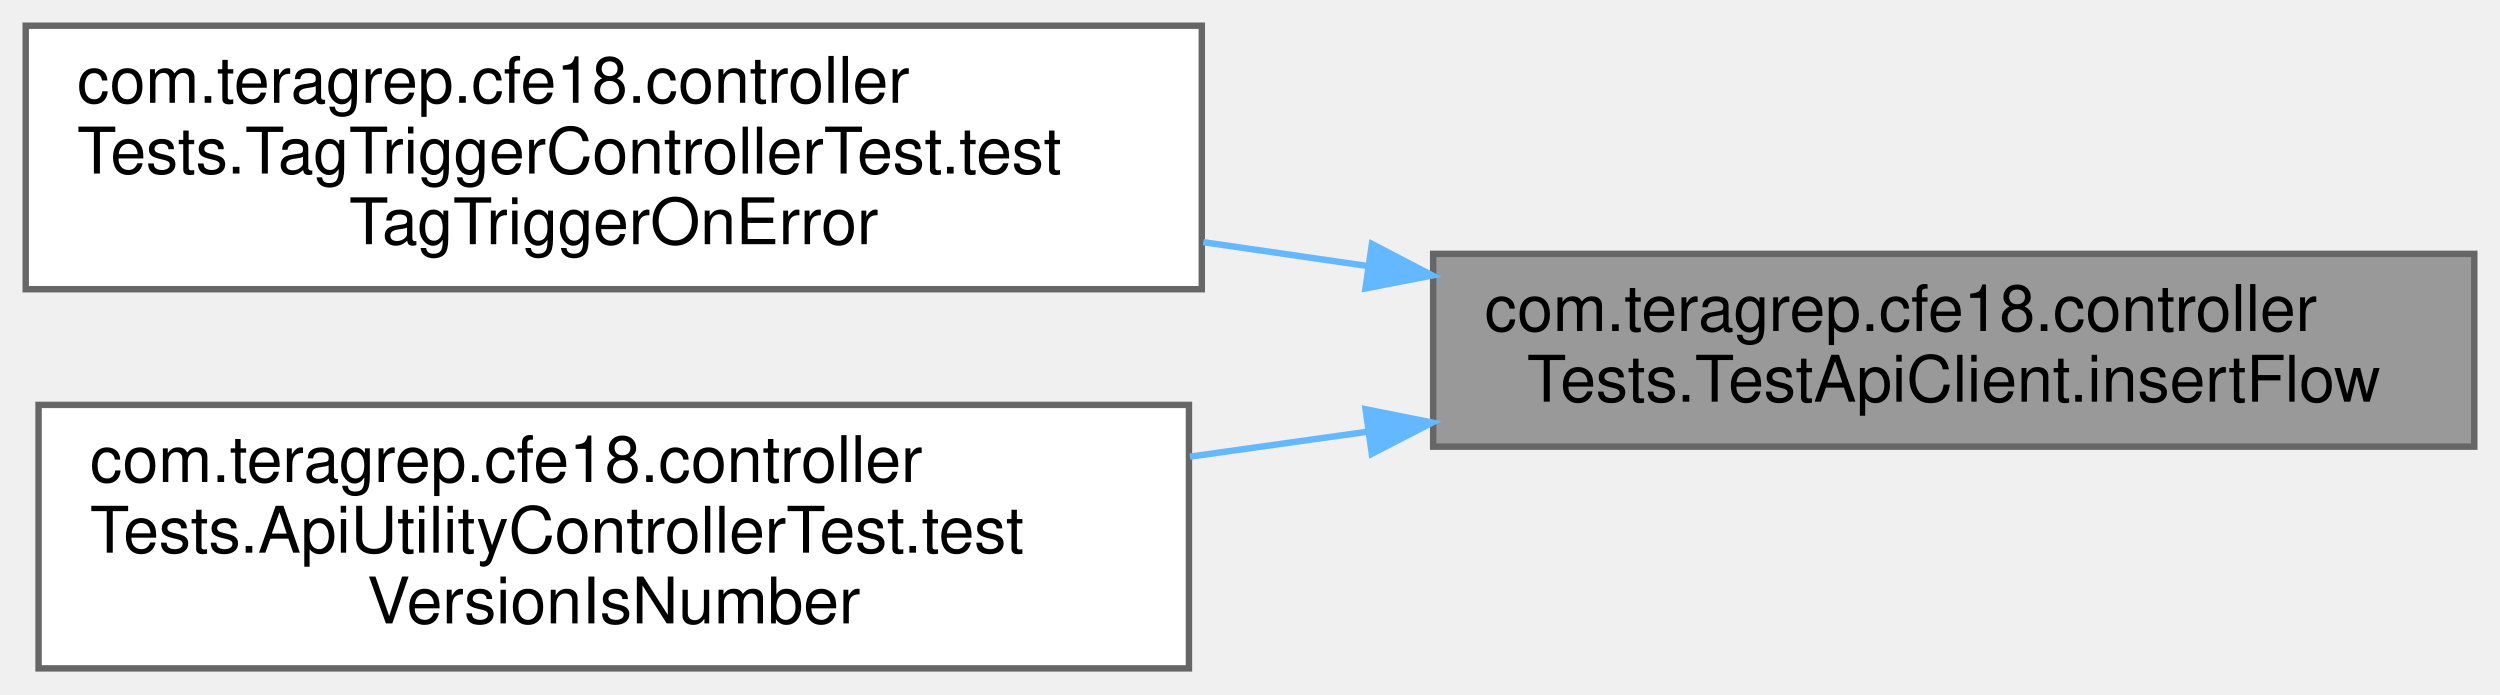
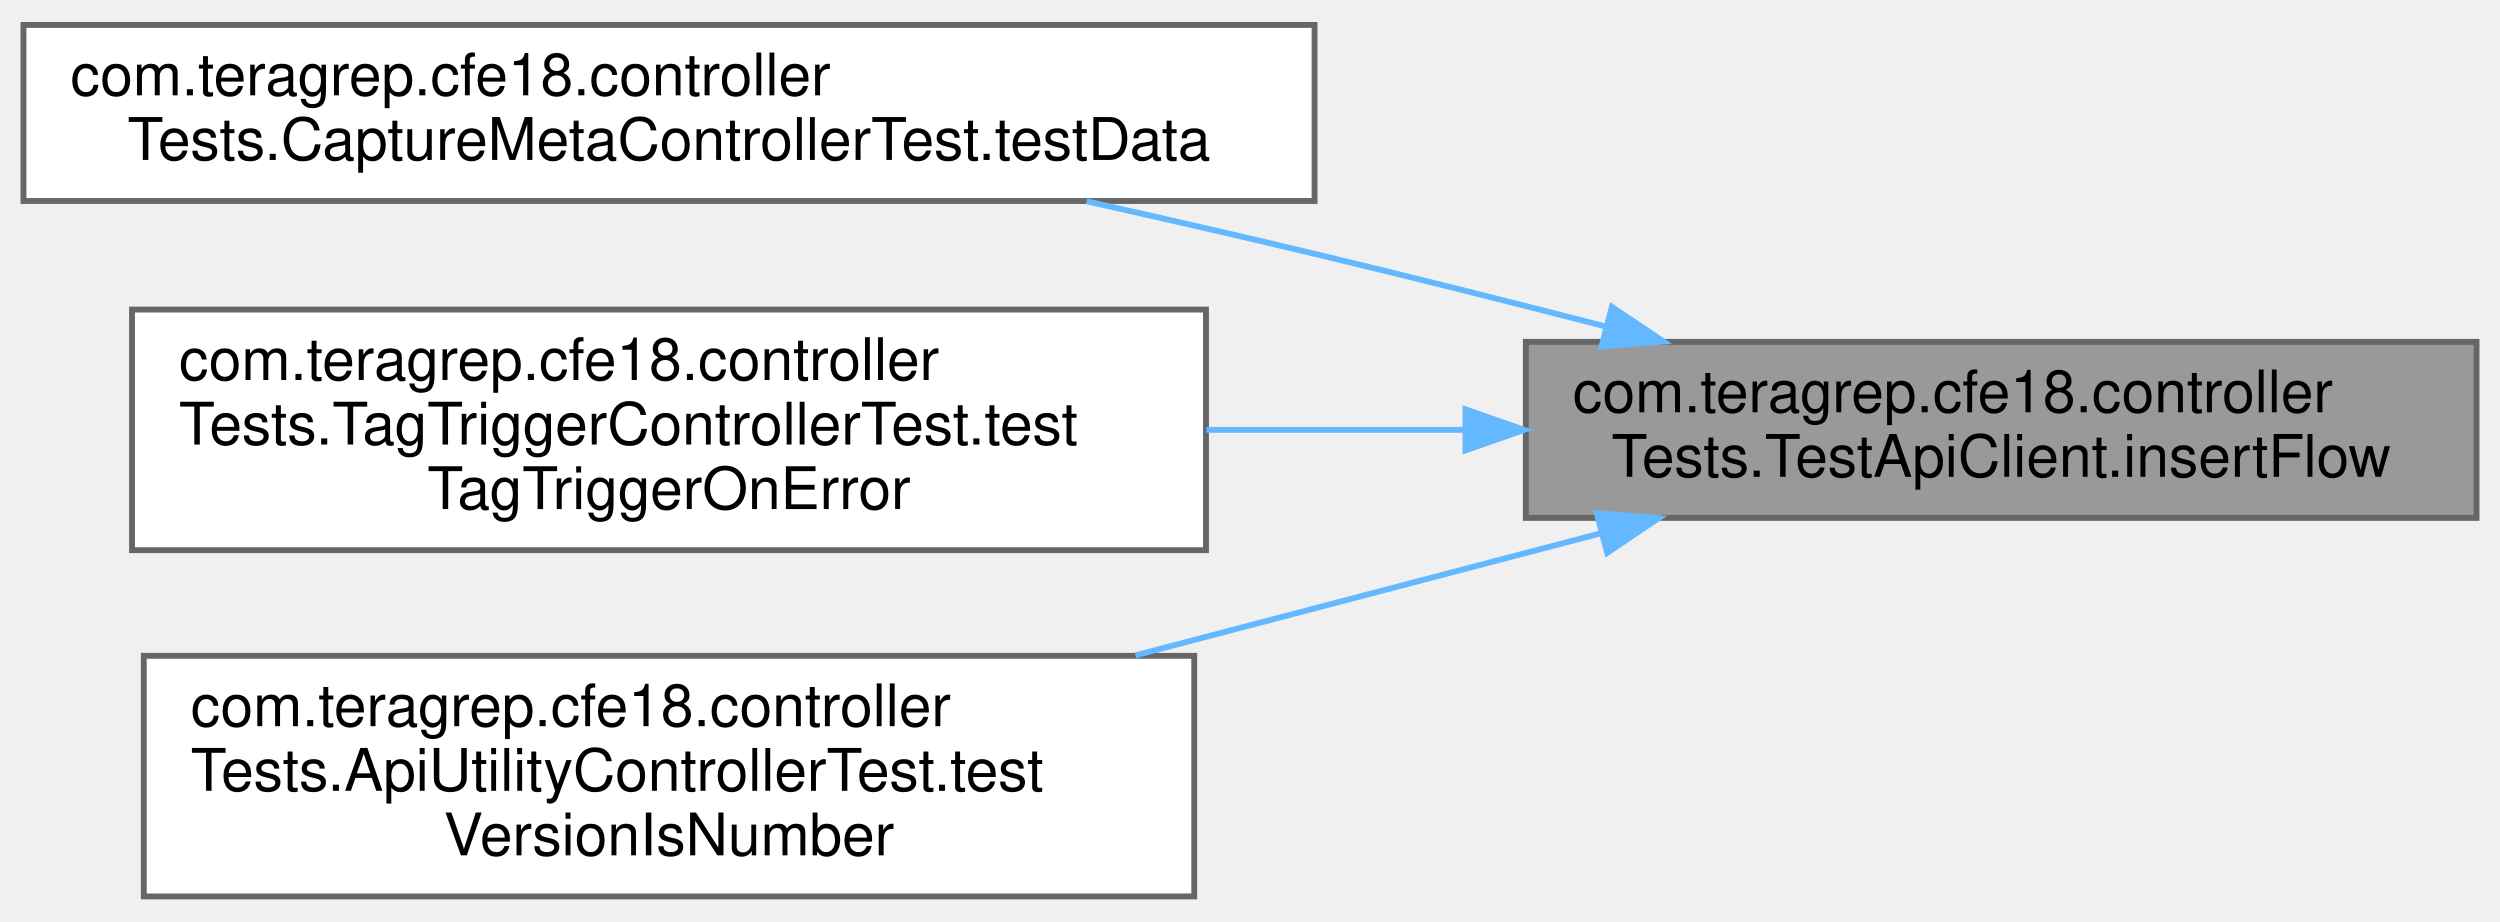
- <svg xmlns="http://www.w3.org/2000/svg" xmlns:xlink="http://www.w3.org/1999/xlink" width="389pt" height="108pt" viewBox="0.00 0.00 389.00 108.00">
-   <g id="graph0" class="graph" transform="scale(1 1) rotate(0) translate(4 104)">
+ <svg xmlns="http://www.w3.org/2000/svg" xmlns:xlink="http://www.w3.org/1999/xlink" width="426pt" height="157pt" viewBox="0.00 0.00 426.00 156.50">
+   <g id="graph0" class="graph" transform="scale(1 1) rotate(0) translate(4 152.5)">
    <g id="Node000001" class="node">
      <g id="a_Node000001">
        <a xlink:title=" ">
-           <polygon fill="#999999" stroke="#666666" points="381,-64.5 219,-64.5 219,-34.5 381,-34.5 381,-64.5" />
-           <text text-anchor="start" x="227" y="-52.5" font-family="Helvetica,sans-Serif" font-size="10.00">com.teragrep.cfe18.controller</text>
-           <text text-anchor="middle" x="300" y="-41.5" font-family="Helvetica,sans-Serif" font-size="10.00">Tests.TestApiClient.insertFlow</text>
+           <polygon fill="#999999" stroke="#666666" points="418,-94.5 256,-94.5 256,-64.5 418,-64.5 418,-94.5" />
+           <text text-anchor="start" x="264" y="-82.5" font-family="Helvetica,sans-Serif" font-size="10.00">com.teragrep.cfe18.controller</text>
+           <text text-anchor="middle" x="337" y="-71.5" font-family="Helvetica,sans-Serif" font-size="10.00">Tests.TestApiClient.insertFlow</text>
        </a>
      </g>
    </g>
    <g id="Node000002" class="node">
      <g id="a_Node000002">
-         <a xlink:href="classcom_1_1teragrep_1_1cfe18_1_1controllerTests_1_1TagTriggerControllerTest.html#a4de673f8ee99ef5accbf0fdb3cfcacb5" target="_top" xlink:title=" ">
-           <polygon fill="white" stroke="#666666" points="183,-100 0,-100 0,-59 183,-59 183,-100" />
-           <text text-anchor="start" x="8" y="-88" font-family="Helvetica,sans-Serif" font-size="10.00">com.teragrep.cfe18.controller</text>
-           <text text-anchor="start" x="8" y="-77" font-family="Helvetica,sans-Serif" font-size="10.00">Tests.TagTriggerControllerTest.test</text>
-           <text text-anchor="middle" x="91.5" y="-66" font-family="Helvetica,sans-Serif" font-size="10.00">TagTriggerOnError</text>
+         <a xlink:href="classcom_1_1teragrep_1_1cfe18_1_1controllerTests_1_1CaptureMetaControllerTest.html#ad565e69f325693ebed1cd9d94ef86ba6" target="_top" xlink:title=" ">
+           <polygon fill="white" stroke="#666666" points="220,-148.5 0,-148.5 0,-118.5 220,-118.5 220,-148.5" />
+           <text text-anchor="start" x="8" y="-136.5" font-family="Helvetica,sans-Serif" font-size="10.00">com.teragrep.cfe18.controller</text>
+           <text text-anchor="middle" x="110" y="-125.5" font-family="Helvetica,sans-Serif" font-size="10.00">Tests.CaptureMetaControllerTest.testData</text>
        </a>
      </g>
    </g>
    <g id="edge1_Node000001_Node000002" class="edge">
      <g id="a_edge1_Node000001_Node000002">
        <a xlink:title=" ">
-           <path fill="none" stroke="#63b8ff" d="M208.93,-62.59C200.4,-63.82 191.76,-65.08 183.23,-66.32" />
-           <polygon fill="#63b8ff" stroke="#63b8ff" points="209.47,-66.04 218.87,-61.14 208.47,-59.12 209.47,-66.04" />
+           <path fill="none" stroke="#63b8ff" d="M269.55,-97.13C253.36,-101.3 236.08,-105.65 220,-109.5 207.47,-112.5 194.09,-115.56 181.16,-118.45" />
+           <polygon fill="#63b8ff" stroke="#63b8ff" points="270.66,-100.46 279.46,-94.56 268.9,-93.68 270.66,-100.46" />
        </a>
      </g>
    </g>
    <g id="Node000003" class="node">
      <g id="a_Node000003">
-         <a xlink:href="classcom_1_1teragrep_1_1cfe18_1_1controllerTests_1_1ApiUtilityControllerTest.html#a54d9513e054bdf333c3b7246b502b284" target="_top" xlink:title=" ">
-           <polygon fill="white" stroke="#666666" points="181,-41 2,-41 2,0 181,0 181,-41" />
-           <text text-anchor="start" x="10" y="-29" font-family="Helvetica,sans-Serif" font-size="10.00">com.teragrep.cfe18.controller</text>
-           <text text-anchor="start" x="10" y="-18" font-family="Helvetica,sans-Serif" font-size="10.00">Tests.ApiUtilityControllerTest.test</text>
-           <text text-anchor="middle" x="91.5" y="-7" font-family="Helvetica,sans-Serif" font-size="10.00">VersionIsNumber</text>
+         <a xlink:href="classcom_1_1teragrep_1_1cfe18_1_1controllerTests_1_1TagTriggerControllerTest.html#a4de673f8ee99ef5accbf0fdb3cfcacb5" target="_top" xlink:title=" ">
+           <polygon fill="white" stroke="#666666" points="201.5,-100 18.5,-100 18.5,-59 201.5,-59 201.5,-100" />
+           <text text-anchor="start" x="26.5" y="-88" font-family="Helvetica,sans-Serif" font-size="10.00">com.teragrep.cfe18.controller</text>
+           <text text-anchor="start" x="26.5" y="-77" font-family="Helvetica,sans-Serif" font-size="10.00">Tests.TagTriggerControllerTest.test</text>
+           <text text-anchor="middle" x="110" y="-66" font-family="Helvetica,sans-Serif" font-size="10.00">TagTriggerOnError</text>
        </a>
      </g>
    </g>
    <g id="edge2_Node000001_Node000003" class="edge">
      <g id="a_edge2_Node000001_Node000003">
        <a xlink:title=" ">
-           <path fill="none" stroke="#63b8ff" d="M208.93,-36.85C199.72,-35.56 190.36,-34.24 181.16,-32.95" />
-           <polygon fill="#63b8ff" stroke="#63b8ff" points="208.48,-40.32 218.87,-38.25 209.45,-33.39 208.48,-40.32" />
+           <path fill="none" stroke="#63b8ff" d="M245.33,-79.5C230.91,-79.5 216,-79.5 201.58,-79.5" />
+           <polygon fill="#63b8ff" stroke="#63b8ff" points="245.72,-83 255.72,-79.5 245.72,-76 245.72,-83" />
+         </a>
+       </g>
+     </g>
+     <g id="Node000004" class="node">
+       <g id="a_Node000004">
+         <a xlink:href="classcom_1_1teragrep_1_1cfe18_1_1controllerTests_1_1ApiUtilityControllerTest.html#a54d9513e054bdf333c3b7246b502b284" target="_top" xlink:title=" ">
+           <polygon fill="white" stroke="#666666" points="199.5,-41 20.5,-41 20.5,0 199.5,0 199.5,-41" />
+           <text text-anchor="start" x="28.5" y="-29" font-family="Helvetica,sans-Serif" font-size="10.00">com.teragrep.cfe18.controller</text>
+           <text text-anchor="start" x="28.5" y="-18" font-family="Helvetica,sans-Serif" font-size="10.00">Tests.ApiUtilityControllerTest.test</text>
+           <text text-anchor="middle" x="110" y="-7" font-family="Helvetica,sans-Serif" font-size="10.00">VersionIsNumber</text>
+         </a>
+       </g>
+     </g>
+     <g id="edge3_Node000001_Node000004" class="edge">
+       <g id="a_edge3_Node000001_Node000004">
+         <a xlink:title=" ">
+           <path fill="none" stroke="#63b8ff" d="M268.9,-61.91C243.93,-55.36 215.38,-47.87 189.48,-41.08" />
+           <polygon fill="#63b8ff" stroke="#63b8ff" points="268.08,-65.31 278.64,-64.46 269.86,-58.54 268.08,-65.31" />
        </a>
      </g>
    </g>
  </g>
</svg>
